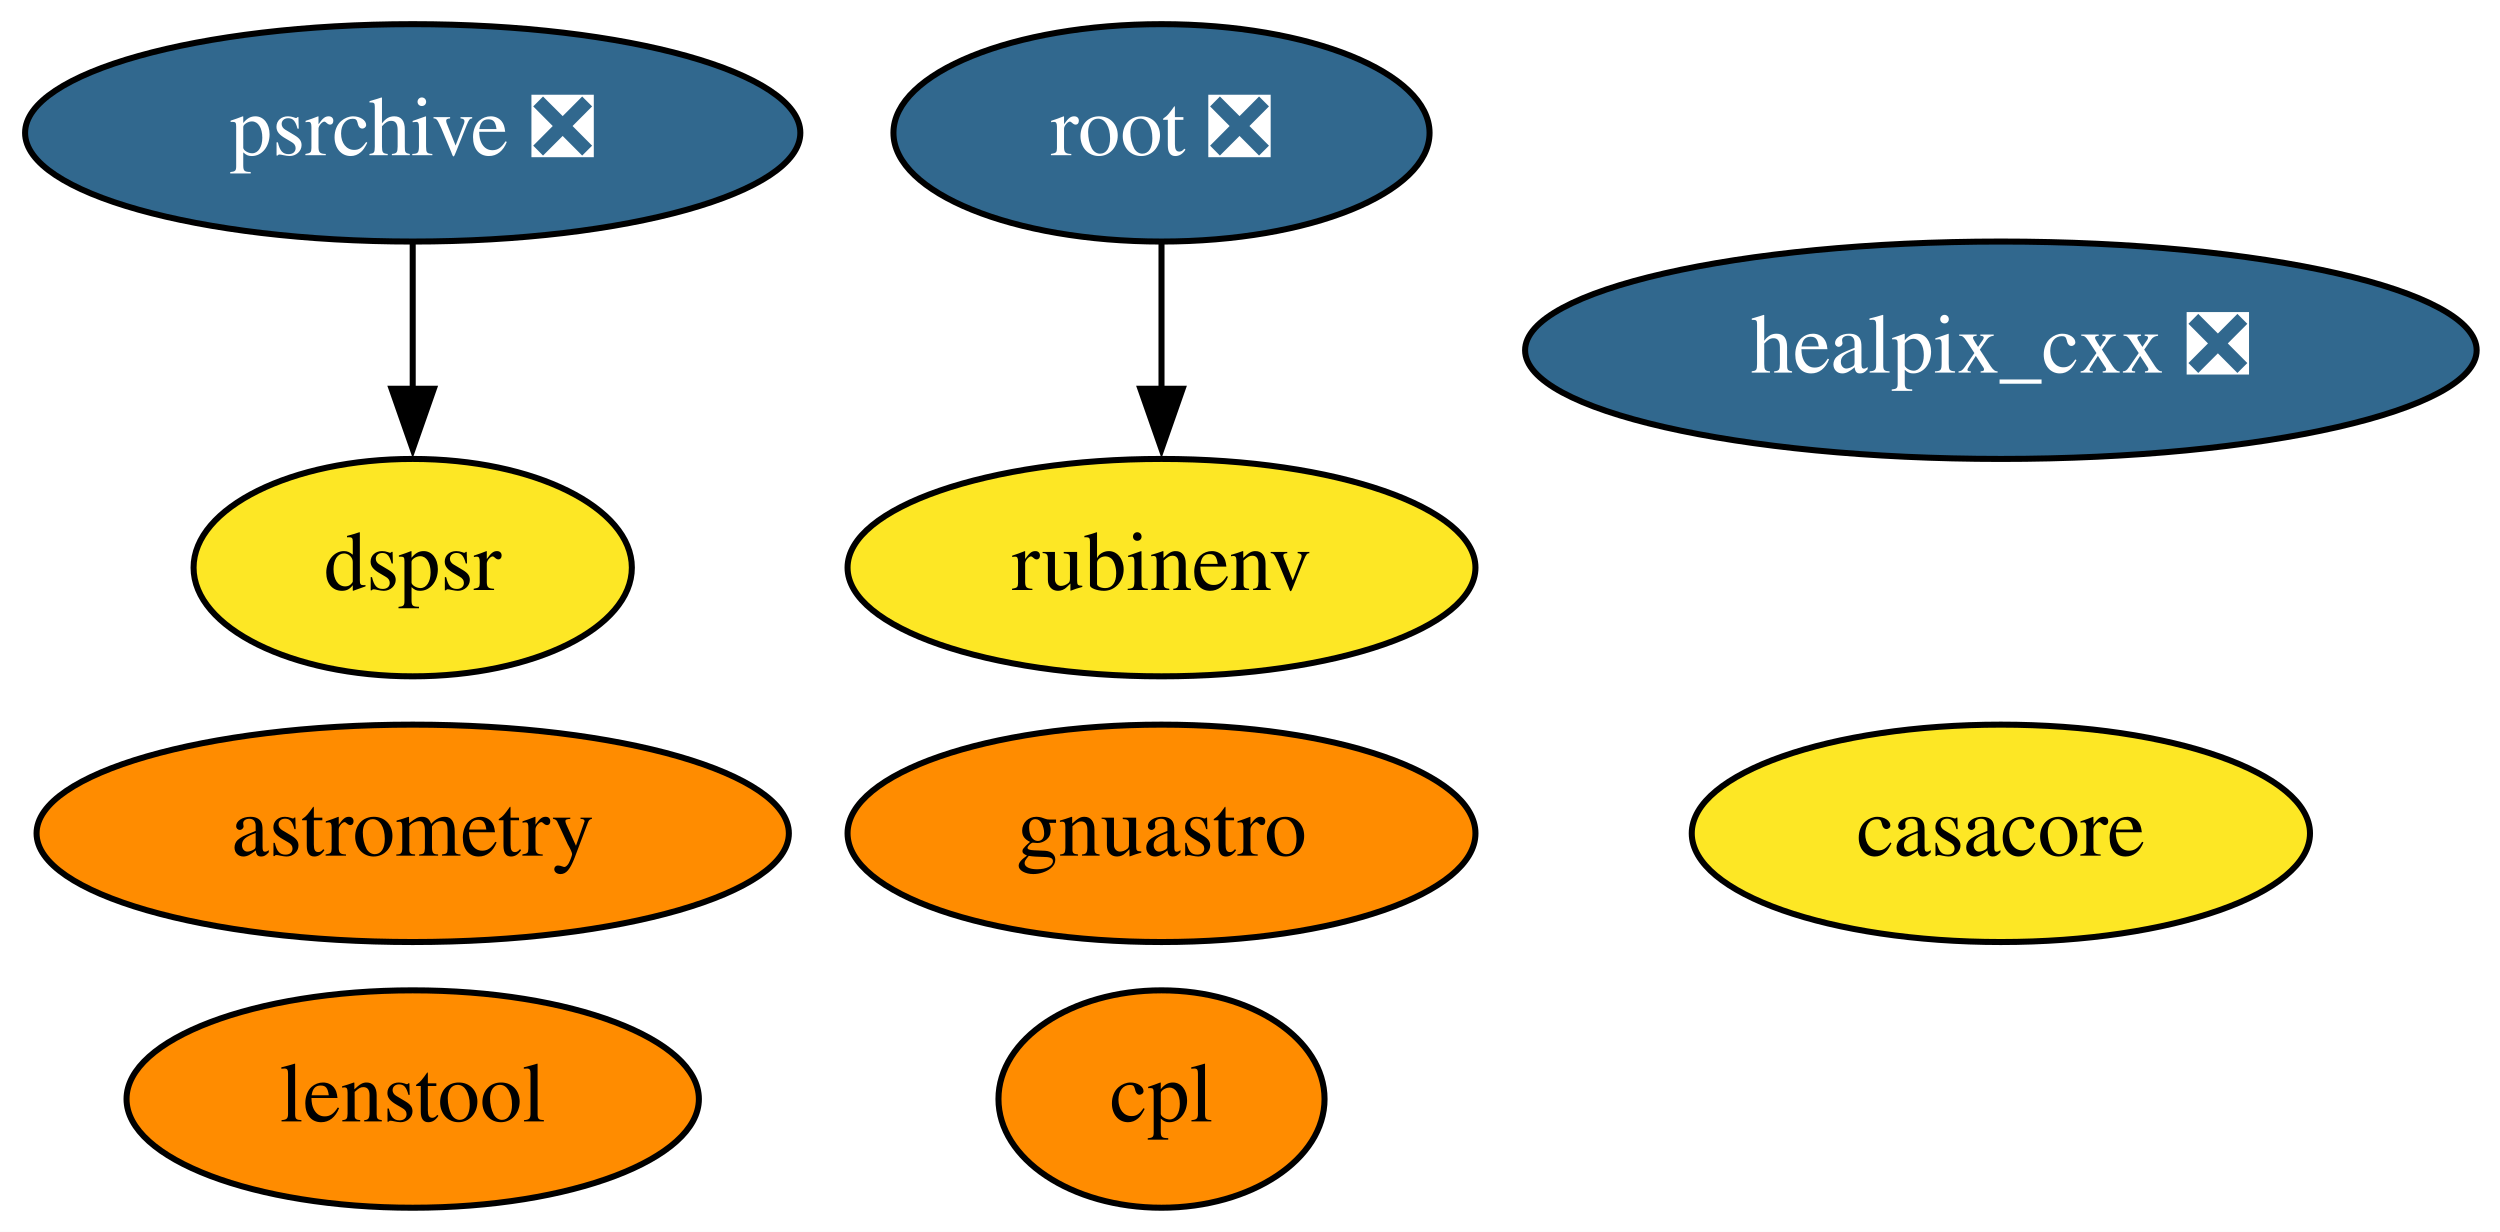
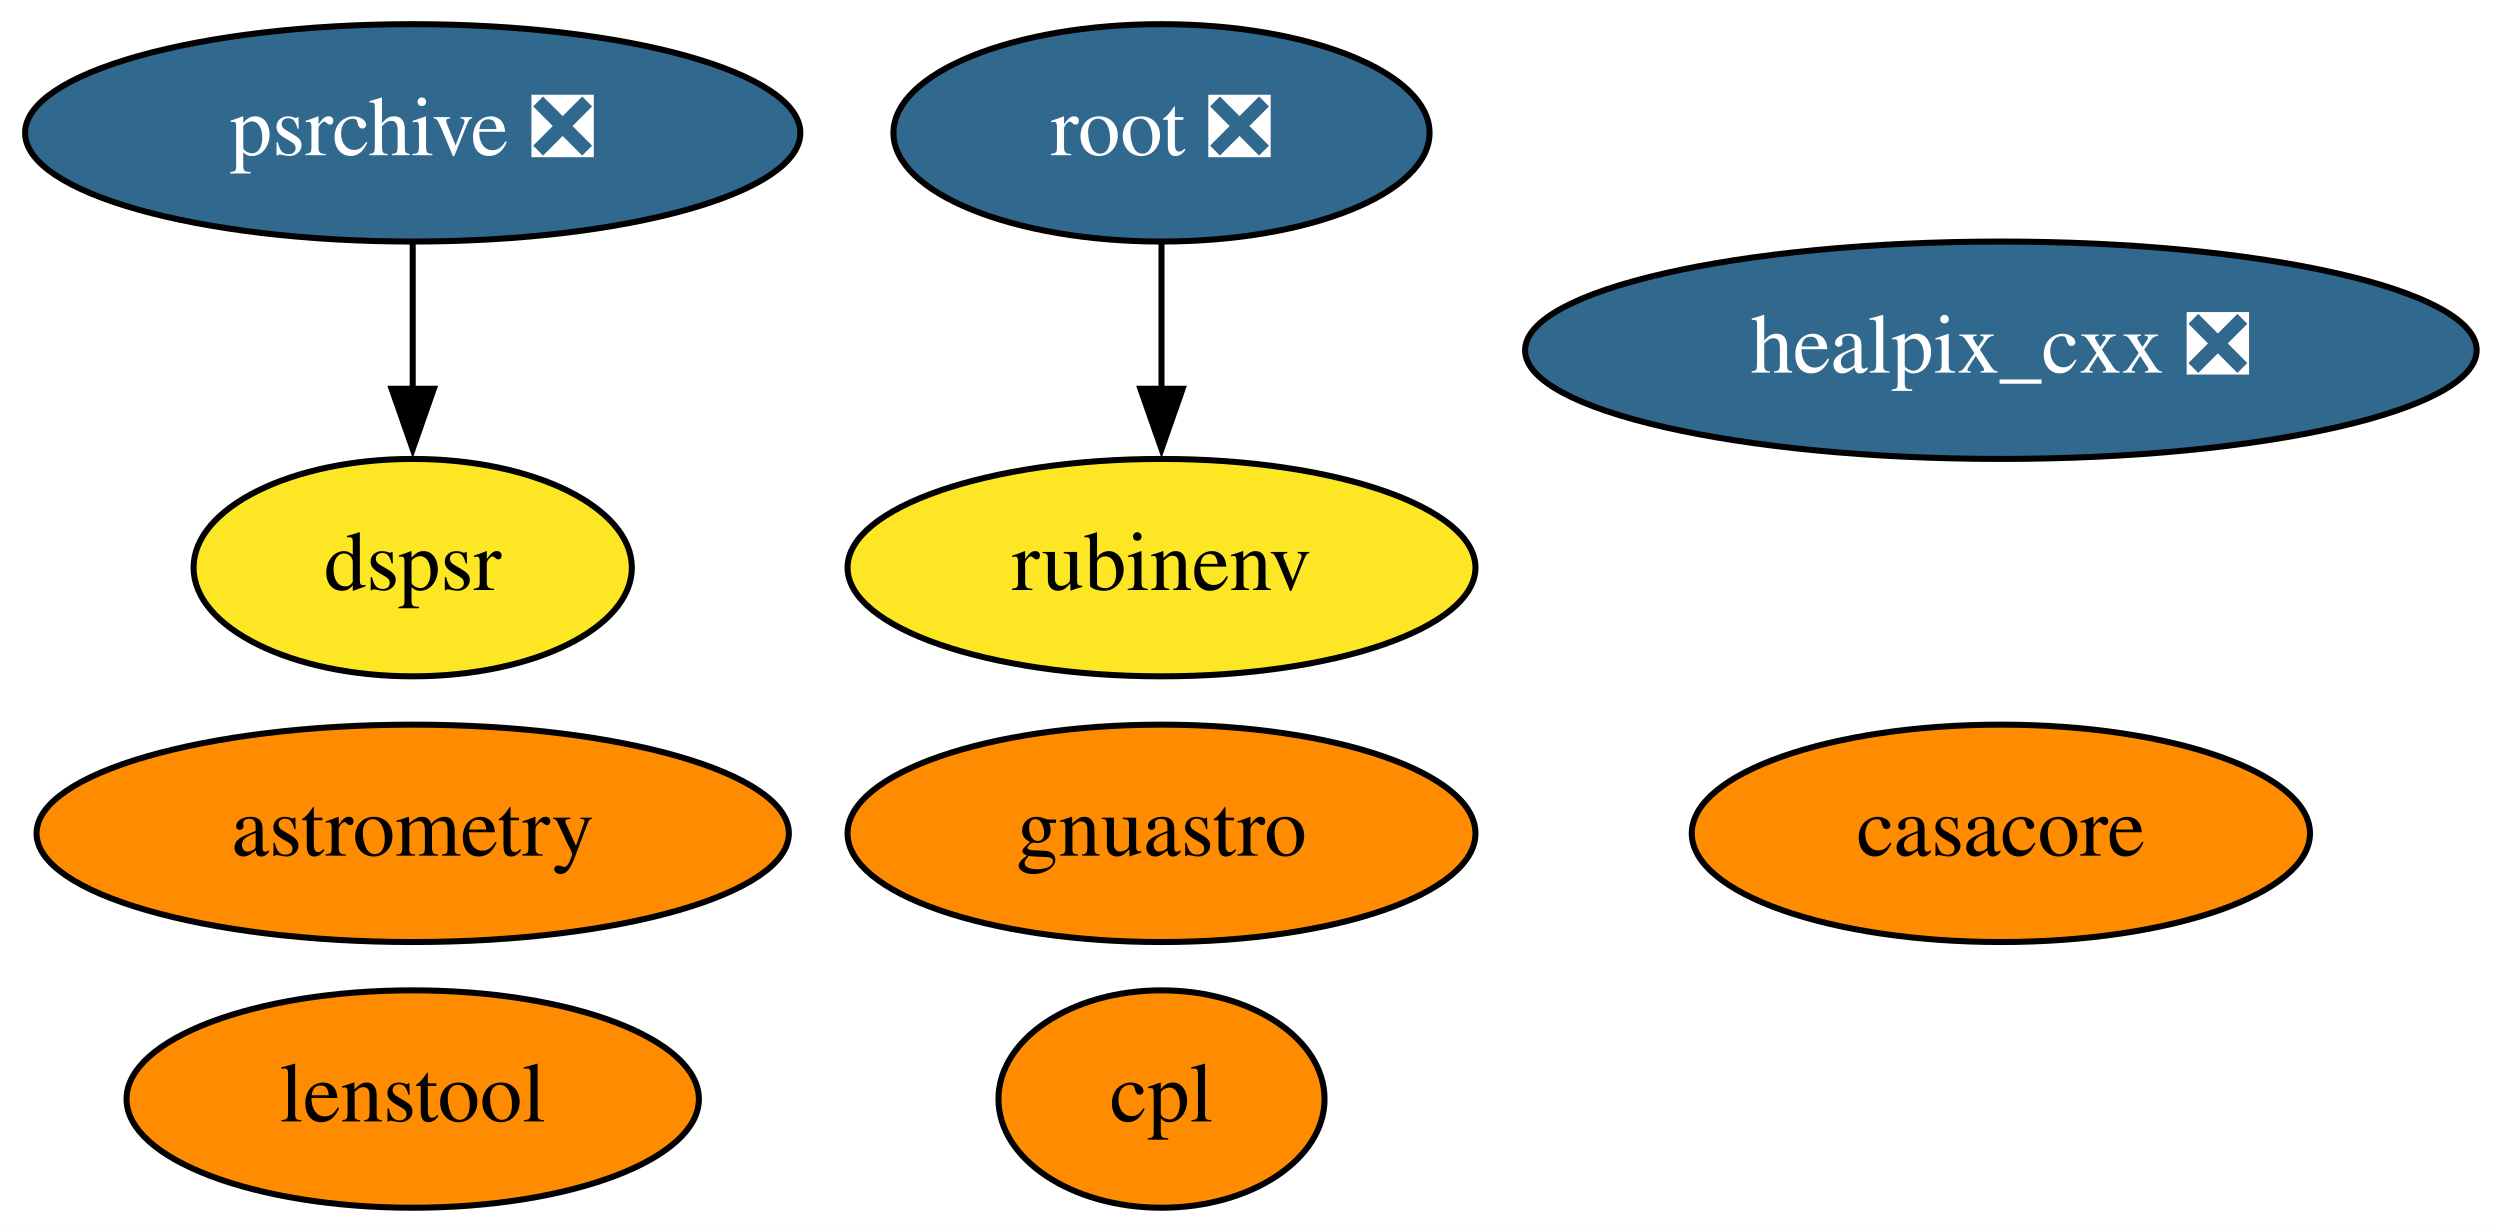
<svg xmlns="http://www.w3.org/2000/svg" xmlns:xlink="http://www.w3.org/1999/xlink" width="414pt" height="204pt" viewBox="0.00 0.00 413.99 204.00">
  <g id="graph0" class="graph" transform="scale(1 1) rotate(0) translate(4 200)">
    <polygon fill="white" stroke="none" points="-4,4 -4,-200 409.99,-200 409.99,4 -4,4" />
    <g id="node1" class="node">
      <g id="a_node1">
        <a xlink:href="https://github.com/conda-forge/casacore-feedstock" xlink:title="casacore">
-           <ellipse fill="#fde725" stroke="black" cx="327.34" cy="-62" rx="51.19" ry="18" />
+           <ellipse fill="#ff8c00" stroke="black" cx="327.34" cy="-62" rx="51.19" ry="18" />
          <text text-anchor="middle" x="327.34" y="-58.3" font-family="Times,serif" font-size="14.00">casacore</text>
        </a>
      </g>
    </g>
    <g id="node2" class="node">
      <g id="a_node2">
        <a xlink:href="https://github.com/conda-forge/healpix_cxx-feedstock/pull/26" xlink:title="healpix_cxx ❎">
          <ellipse fill="#31688e" stroke="black" cx="327.34" cy="-142" rx="78.79" ry="18" />
          <text text-anchor="middle" x="327.34" y="-138.3" font-family="Times,serif" font-size="14.00" fill="white">healpix_cxx ❎</text>
        </a>
      </g>
    </g>
    <g id="node3" class="node">
      <g id="a_node3">
        <a xlink:href="https://github.com/conda-forge/root-feedstock/pull/193" xlink:title="root ❎">
          <ellipse fill="#31688e" stroke="black" cx="188.34" cy="-178" rx="44.39" ry="18" />
          <text text-anchor="middle" x="188.34" y="-174.3" font-family="Times,serif" font-size="14.00" fill="white">root ❎</text>
        </a>
      </g>
    </g>
    <g id="node6" class="node">
      <g id="a_node6">
        <a xlink:href="https://github.com/conda-forge/rubinenv-feedstock" xlink:title="rubinenv">
          <ellipse fill="#fde725" stroke="black" cx="188.34" cy="-106" rx="51.99" ry="18" />
          <text text-anchor="middle" x="188.34" y="-102.3" font-family="Times,serif" font-size="14.00">rubinenv</text>
        </a>
      </g>
    </g>
    <g id="edge1" class="edge">
      <path fill="none" stroke="black" d="M188.34,-159.7C188.34,-152.41 188.34,-143.73 188.34,-135.54" />
      <polygon fill="black" stroke="black" points="191.84,-135.62 188.34,-125.62 184.84,-135.62 191.84,-135.62" />
    </g>
    <g id="node4" class="node">
      <g id="a_node4">
        <a xlink:href="https://github.com/conda-forge/astrometry-feedstock" xlink:title="astrometry">
          <ellipse fill="#ff8c00" stroke="black" cx="64.34" cy="-62" rx="62.29" ry="18" />
          <text text-anchor="middle" x="64.34" y="-58.3" font-family="Times,serif" font-size="14.00">astrometry</text>
        </a>
      </g>
    </g>
    <g id="node5" class="node">
      <g id="a_node5">
        <a xlink:href="https://github.com/conda-forge/gnuastro-feedstock" xlink:title="gnuastro">
          <ellipse fill="#ff8c00" stroke="black" cx="188.34" cy="-62" rx="51.99" ry="18" />
          <text text-anchor="middle" x="188.34" y="-58.3" font-family="Times,serif" font-size="14.00">gnuastro</text>
        </a>
      </g>
    </g>
    <g id="node7" class="node">
      <g id="a_node7">
        <a xlink:href="https://github.com/conda-forge/psrchive-feedstock/pull/28" xlink:title="psrchive ❎">
          <ellipse fill="#31688e" stroke="black" cx="64.34" cy="-178" rx="64.19" ry="18" />
          <text text-anchor="middle" x="64.34" y="-174.3" font-family="Times,serif" font-size="14.00" fill="white">psrchive ❎</text>
        </a>
      </g>
    </g>
    <g id="node8" class="node">
      <g id="a_node8">
        <a xlink:href="https://github.com/conda-forge/dspsr-feedstock" xlink:title="dspsr">
          <ellipse fill="#fde725" stroke="black" cx="64.34" cy="-106" rx="36.29" ry="18" />
          <text text-anchor="middle" x="64.34" y="-102.3" font-family="Times,serif" font-size="14.00">dspsr</text>
        </a>
      </g>
    </g>
    <g id="edge2" class="edge">
      <path fill="none" stroke="black" d="M64.34,-159.7C64.34,-152.41 64.34,-143.73 64.34,-135.54" />
      <polygon fill="black" stroke="black" points="67.84,-135.62 64.34,-125.62 60.84,-135.62 67.84,-135.62" />
    </g>
    <g id="node9" class="node">
      <g id="a_node9">
        <a xlink:href="https://github.com/conda-forge/cpl-feedstock" xlink:title="cpl">
          <ellipse fill="#ff8c00" stroke="black" cx="188.34" cy="-18" rx="27" ry="18" />
          <text text-anchor="middle" x="188.34" y="-14.3" font-family="Times,serif" font-size="14.00">cpl</text>
        </a>
      </g>
    </g>
    <g id="node10" class="node">
      <g id="a_node10">
        <a xlink:href="https://github.com/conda-forge/lenstool-feedstock" xlink:title="lenstool">
          <ellipse fill="#ff8c00" stroke="black" cx="64.34" cy="-18" rx="47.39" ry="18" />
          <text text-anchor="middle" x="64.34" y="-14.3" font-family="Times,serif" font-size="14.00">lenstool</text>
        </a>
      </g>
    </g>
  </g>
</svg>
